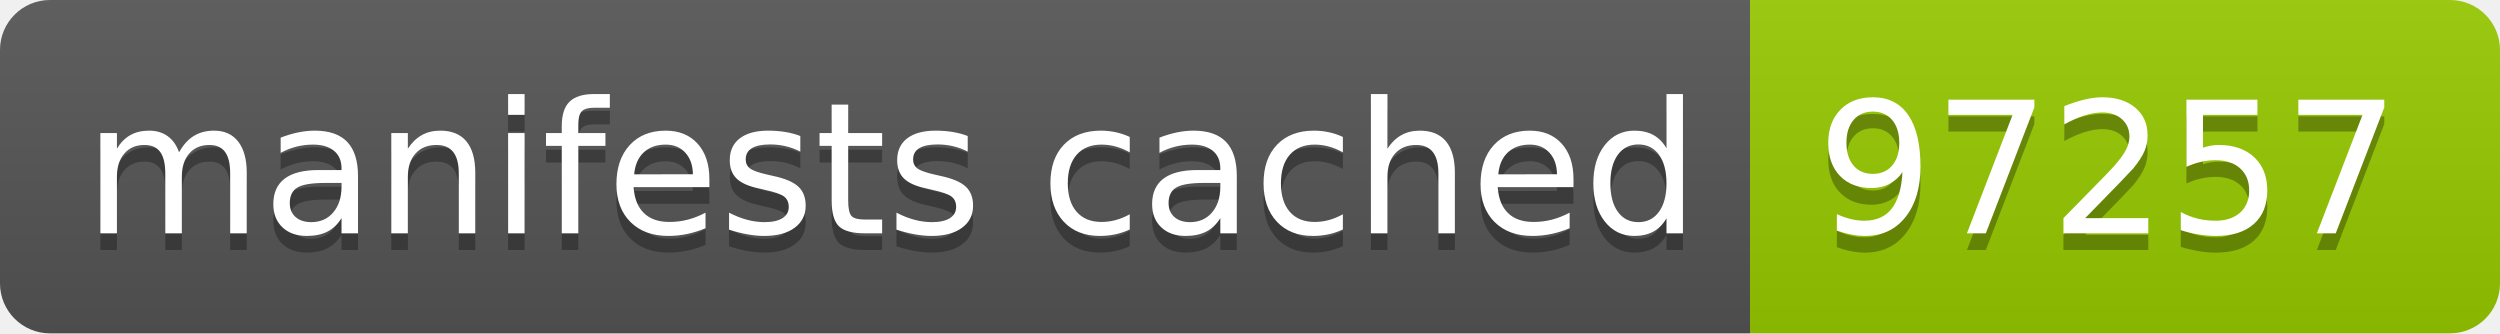
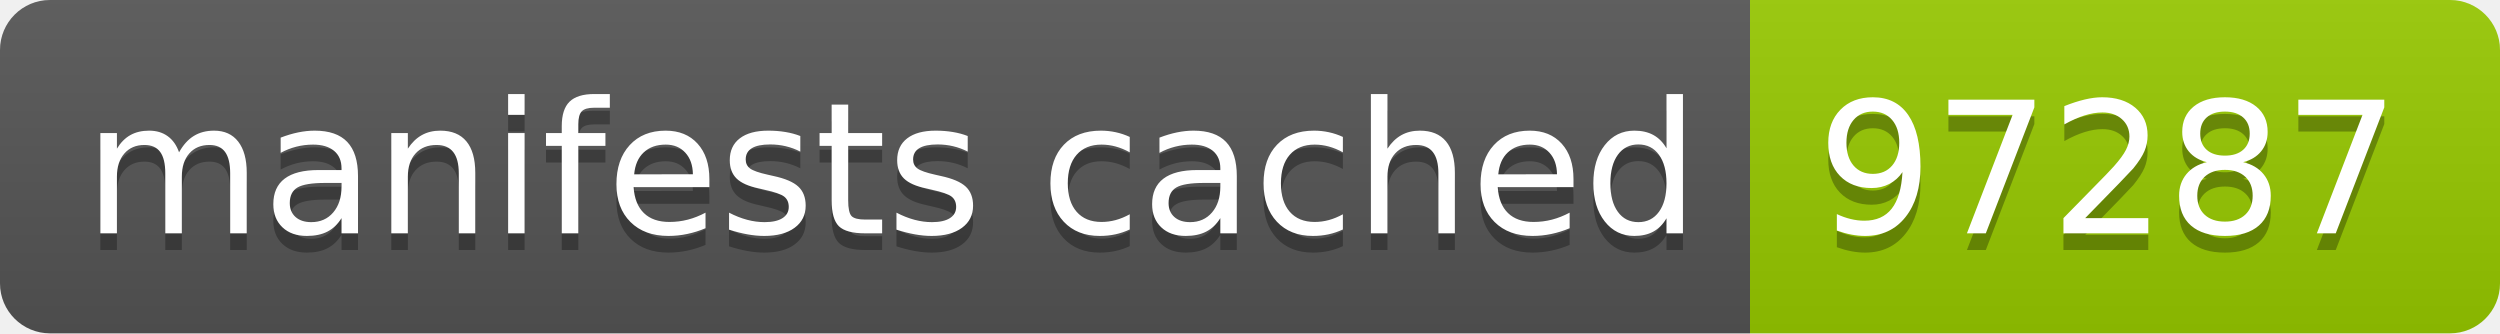
- <svg xmlns="http://www.w3.org/2000/svg" width="150" height="20" role="img" aria-label="manifests cached: 97257">
+ <svg xmlns="http://www.w3.org/2000/svg" width="150" height="20" role="img" aria-label="manifests cached: 97287">
  <linearGradient id="s" x2="0" y2="100%">
    <stop offset="0" stop-color="#bbb" stop-opacity=".1" />
    <stop offset="1" stop-opacity=".1" />
  </linearGradient>
  <clipPath id="r">
    <rect width="150" height="20" rx="3" fill="#fff" />
  </clipPath>
  <g clip-path="url(#r)">
    <rect width="105" height="20" fill="#555" />
    <rect x="105" width="45" height="20" fill="#97ca00" />
    <rect width="150" height="20" fill="url(#s)" />
  </g>
  <g fill="#fff" text-anchor="middle" font-family="Verdana,Geneva,DejaVu Sans,sans-serif" text-rendering="geometricPrecision" font-size="110">
    <text aria-hidden="true" x="535" y="150" fill="#010101" fill-opacity=".3" transform="scale(.1)" textLength="950">manifests cached</text>
    <text x="535" y="140" transform="scale(.1)" fill="#fff" textLength="950">manifests cached</text>
-     <text aria-hidden="true" x="1265" y="150" fill="#010101" fill-opacity=".3" transform="scale(.1)" textLength="350">97257</text>
-     <text x="1265" y="140" transform="scale(.1)" fill="#fff" textLength="350">97257</text>
+     <text aria-hidden="true" x="1265" y="150" fill="#010101" fill-opacity=".3" transform="scale(.1)" textLength="350">97287</text>
+     <text x="1265" y="140" transform="scale(.1)" fill="#fff" textLength="350">97287</text>
  </g>
</svg>
